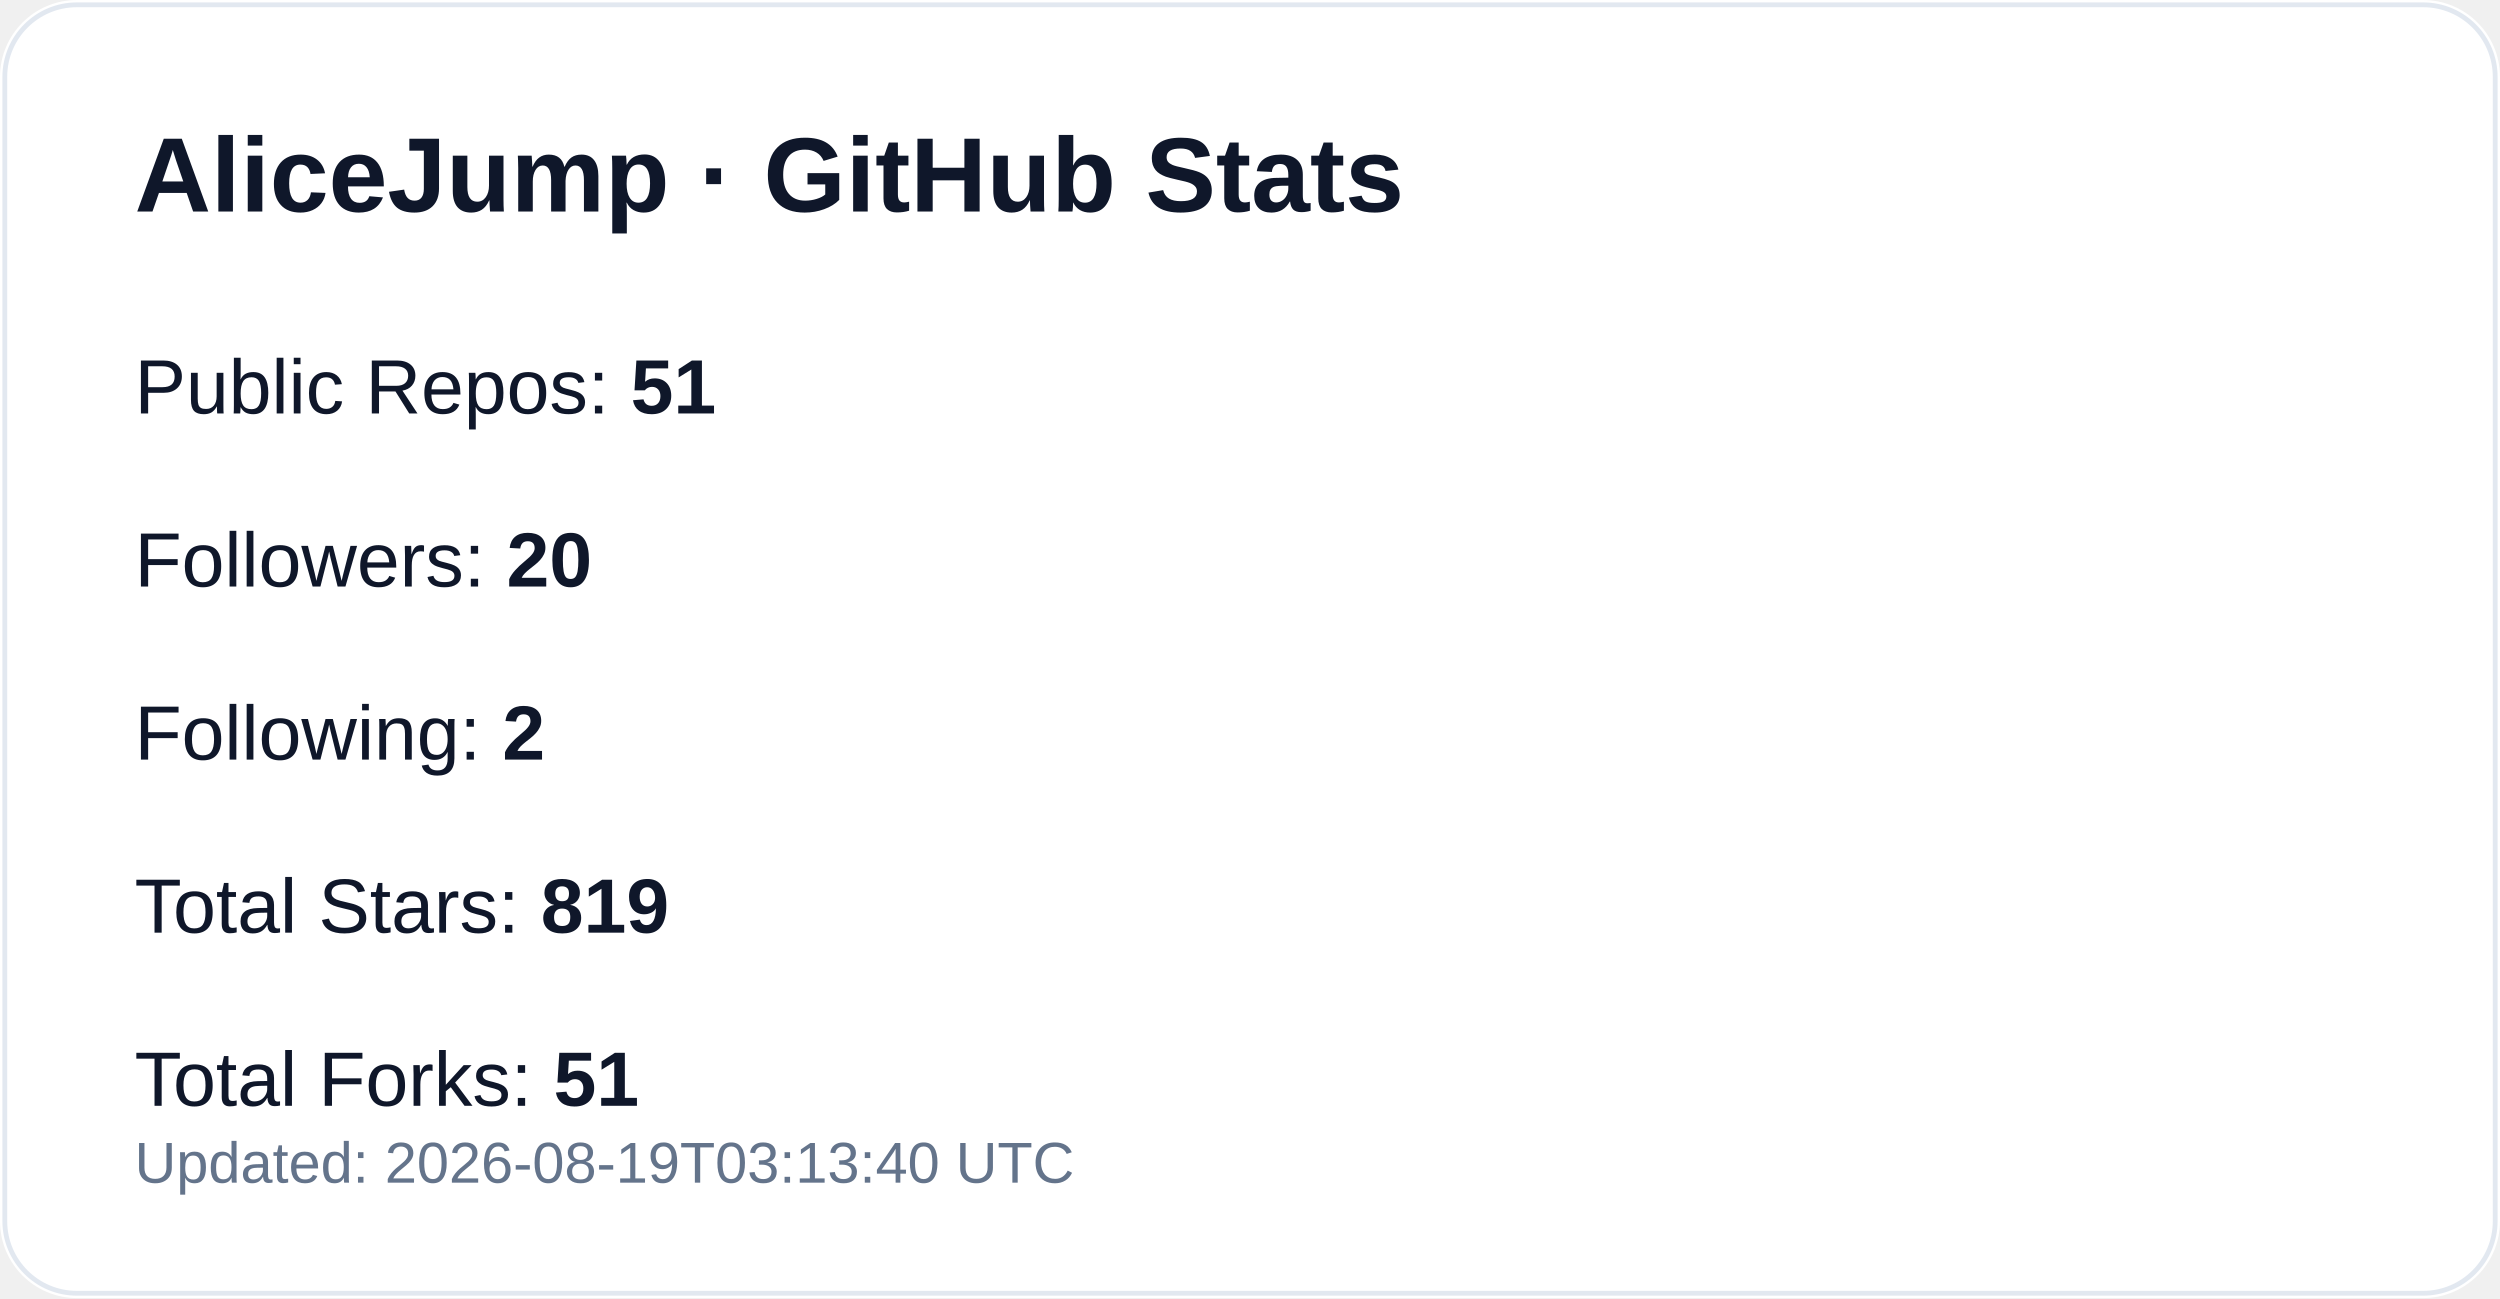
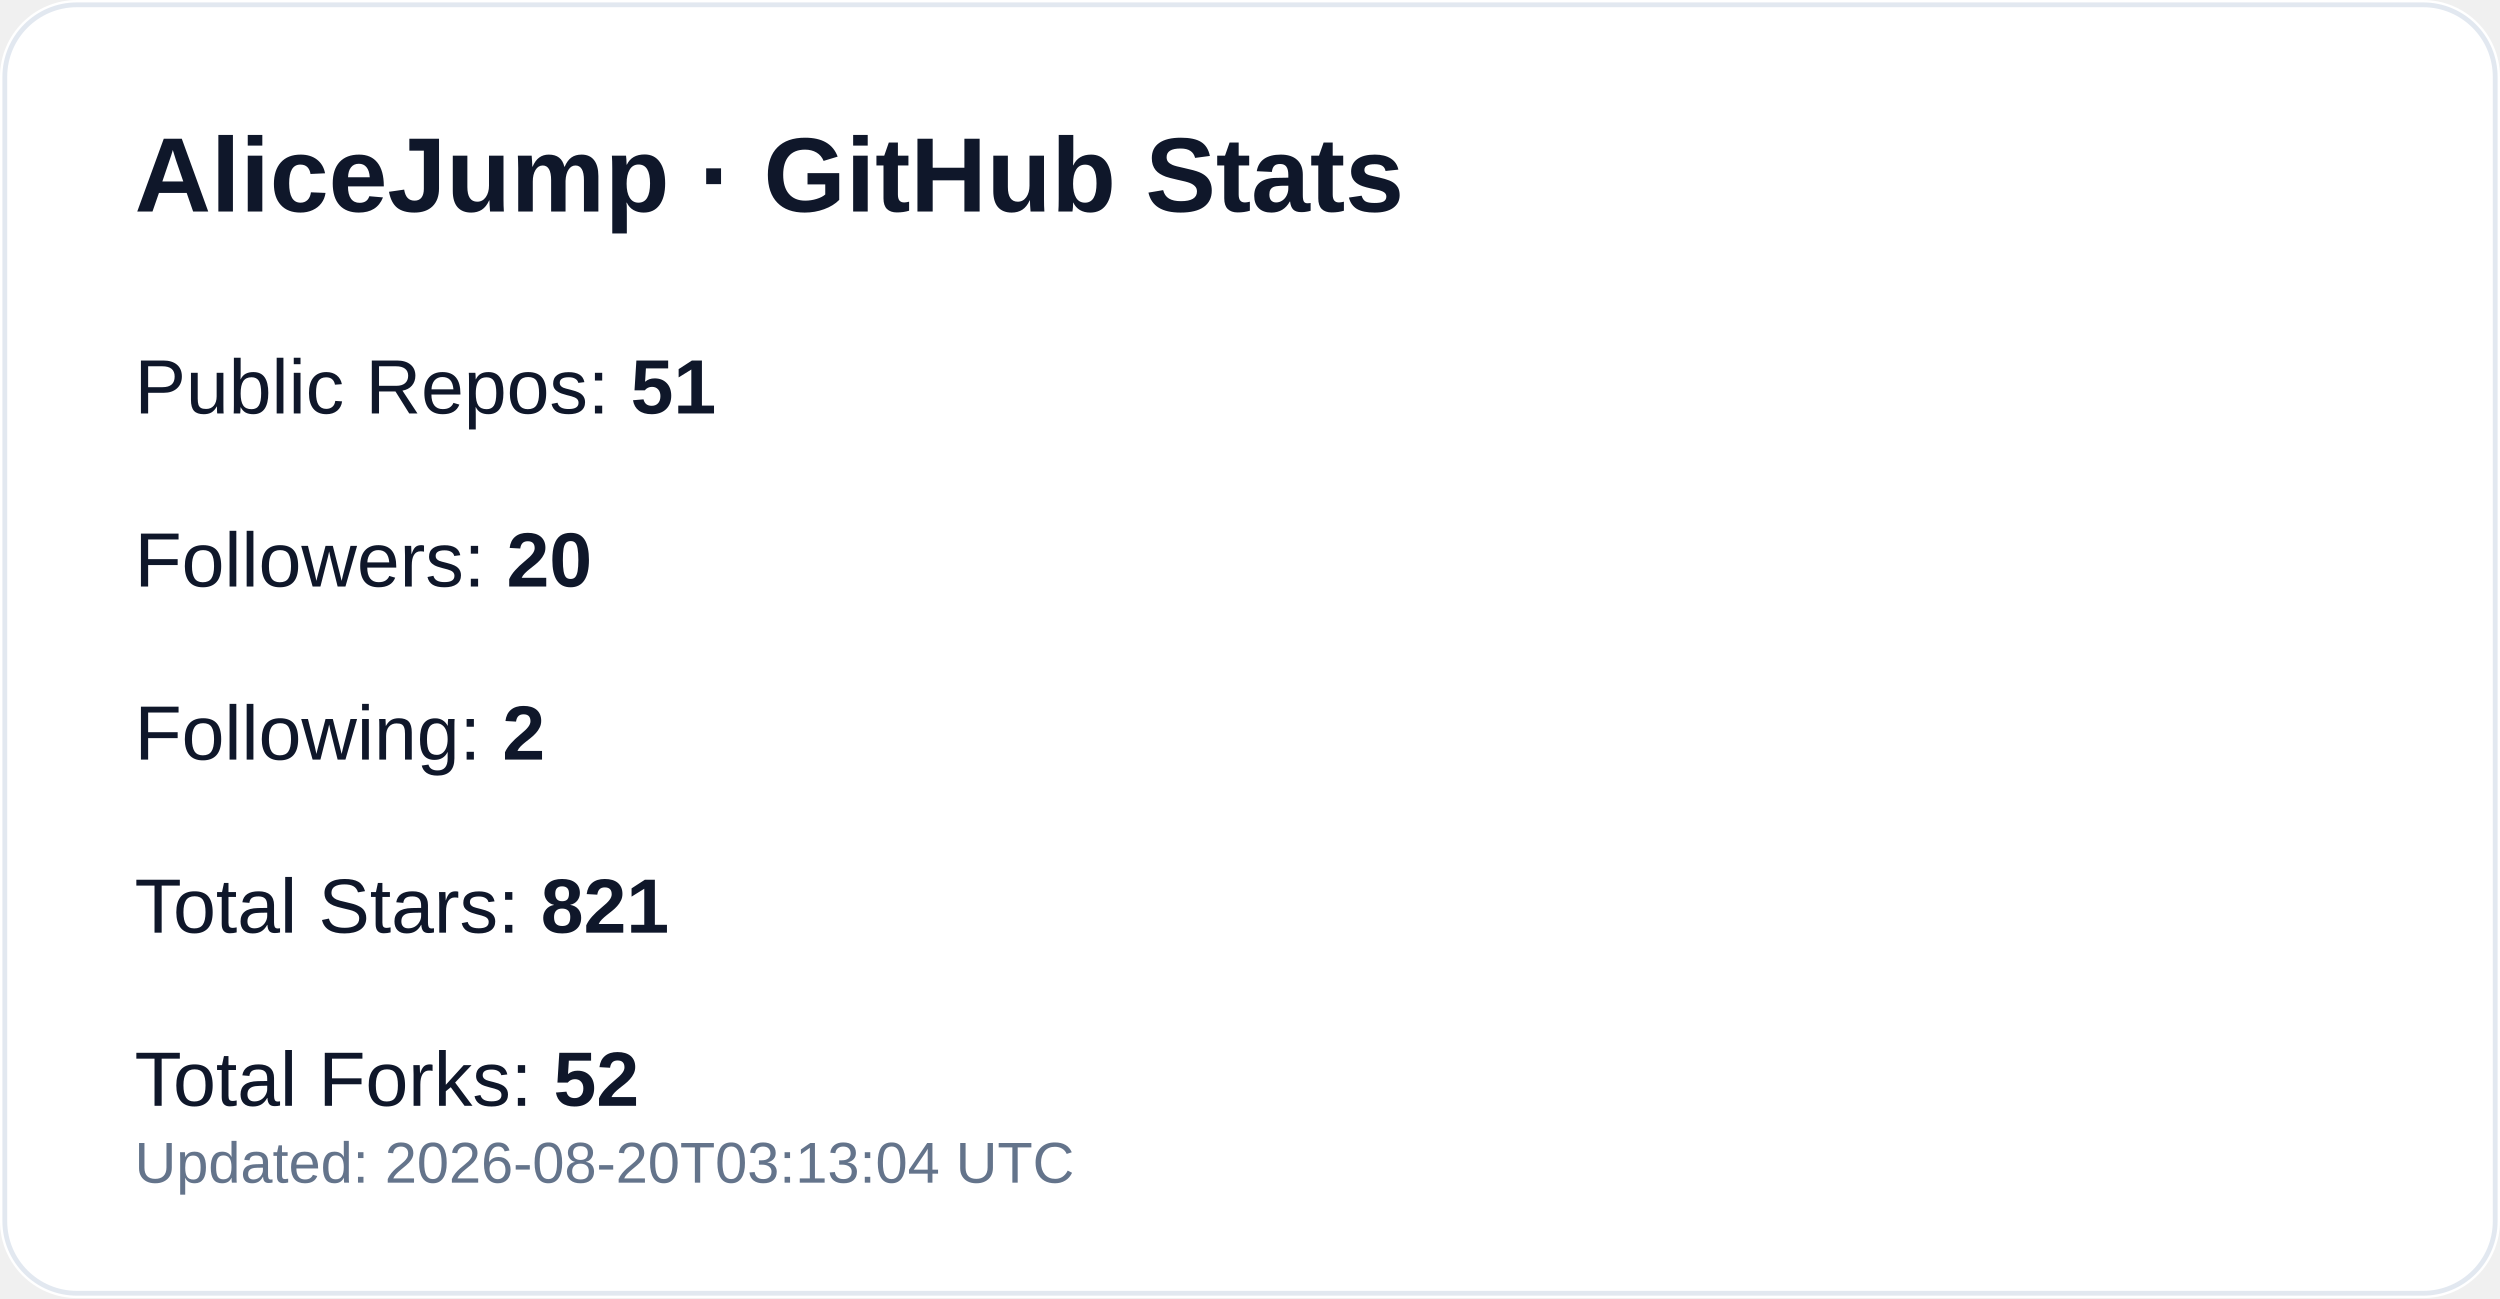
<svg xmlns="http://www.w3.org/2000/svg" width="520" height="270" viewBox="0 0 520 270" role="img" aria-label="GitHub profile stats for AliceJump">
  <rect width="520" height="270" rx="16" fill="#ffffff" />
  <rect x="1" y="1" width="518" height="268" rx="15" fill="none" stroke="#e2e8f0" />
  <text x="28" y="44" fill="#0f172a" font-size="22" font-weight="700" font-family="-apple-system,Segoe UI,Arial,sans-serif">AliceJump · GitHub Stats</text>
  <text x="28" y="86" fill="#0f172a" font-size="16" font-family="-apple-system,Segoe UI,Arial,sans-serif">Public Repos: <tspan font-weight="700">51</tspan>
  </text>
  <text x="28" y="122" fill="#0f172a" font-size="16" font-family="-apple-system,Segoe UI,Arial,sans-serif">Followers: <tspan font-weight="700">20</tspan>
  </text>
  <text x="28" y="158" fill="#0f172a" font-size="16" font-family="-apple-system,Segoe UI,Arial,sans-serif">Following: <tspan font-weight="700">2</tspan>
  </text>
-   <text x="28" y="194" fill="#0f172a" font-size="16" font-family="-apple-system,Segoe UI,Arial,sans-serif">Total Stars: <tspan font-weight="700">819</tspan>
+   <text x="28" y="194" fill="#0f172a" font-size="16" font-family="-apple-system,Segoe UI,Arial,sans-serif">Total Stars: <tspan font-weight="700">821</tspan>
  </text>
-   <text x="28" y="230" fill="#0f172a" font-size="16" font-family="-apple-system,Segoe UI,Arial,sans-serif">Total Forks: <tspan font-weight="700">51</tspan>
+   <text x="28" y="230" fill="#0f172a" font-size="16" font-family="-apple-system,Segoe UI,Arial,sans-serif">Total Forks: <tspan font-weight="700">52</tspan>
  </text>
-   <text x="28" y="246" fill="#64748b" font-size="12" font-family="-apple-system,Segoe UI,Arial,sans-serif">Updated: 2026-08-19T03:13:40 UTC</text>
+   <text x="28" y="246" fill="#64748b" font-size="12" font-family="-apple-system,Segoe UI,Arial,sans-serif">Updated: 2026-08-20T03:13:04 UTC</text>
</svg>
